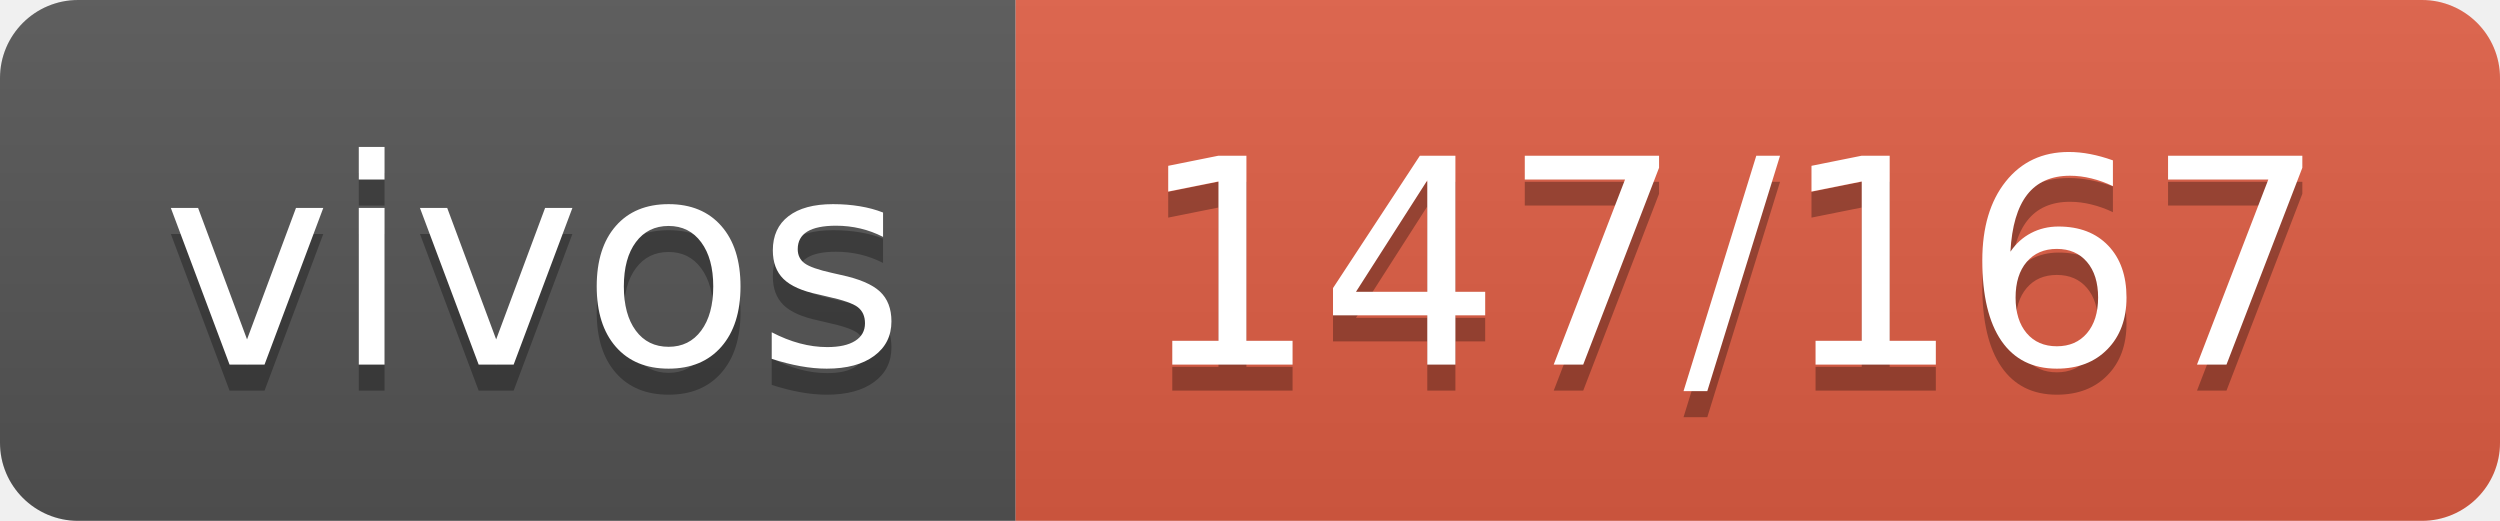
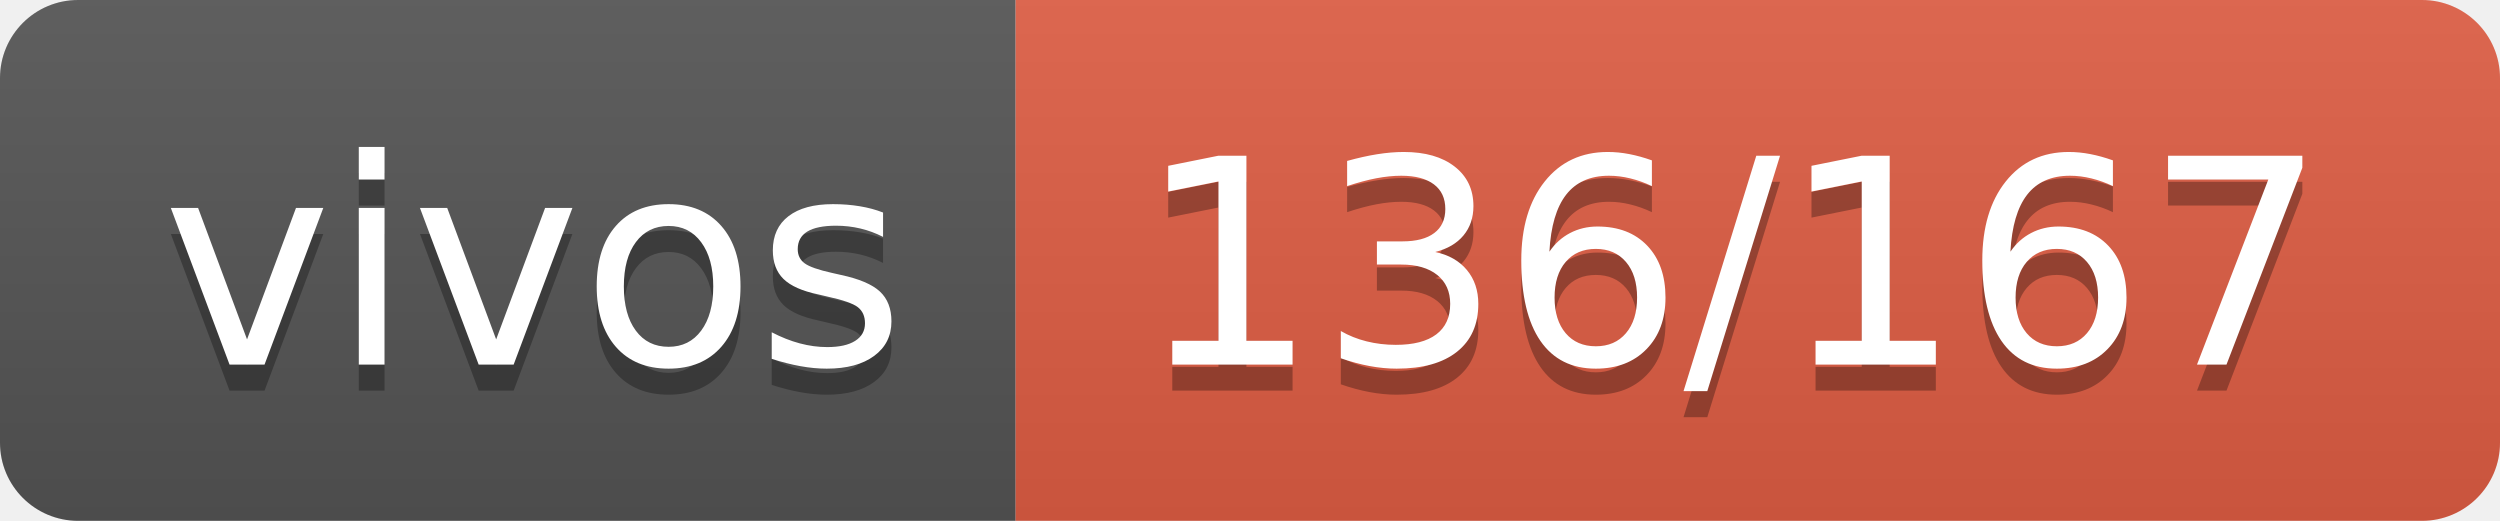
- <svg xmlns="http://www.w3.org/2000/svg" width="96" height="20" role="img" aria-label="vivos: 147/167">
+ <svg xmlns="http://www.w3.org/2000/svg" width="96" height="20" role="img" aria-label="vivos: 136/167">
  <linearGradient id="s" x2="0" y2="100%">
    <stop offset="0" stop-color="#bbb" stop-opacity=".1" />
    <stop offset="1" stop-opacity=".1" />
  </linearGradient>
  <clipPath id="r">
    <rect width="96" height="20" rx="3" fill="#fff" />
  </clipPath>
  <g clip-path="url(#r)">
    <rect width="39" height="20" fill="#555" />
    <rect x="39" width="57" height="20" fill="#e05d44" />
    <rect width="96" height="20" fill="url(#s)" />
  </g>
  <g fill="#fff" text-anchor="middle" font-family="Verdana,Geneva,DejaVu Sans,sans-serif" text-rendering="geometricPrecision" font-size="110">
    <text aria-hidden="true" x="205" y="150" fill="#010101" fill-opacity=".3" transform="scale(.1)" textLength="290">vivos</text>
    <text x="205" y="140" transform="scale(.1)" fill="#fff" textLength="290">vivos</text>
-     <text aria-hidden="true" x="665" y="150" fill="#010101" fill-opacity=".3" transform="scale(.1)" textLength="470">147/167</text>
-     <text x="665" y="140" transform="scale(.1)" fill="#fff" textLength="470">147/167</text>
+     <text aria-hidden="true" x="665" y="150" fill="#010101" fill-opacity=".3" transform="scale(.1)" textLength="470">136/167</text>
+     <text x="665" y="140" transform="scale(.1)" fill="#fff" textLength="470">136/167</text>
  </g>
</svg>
